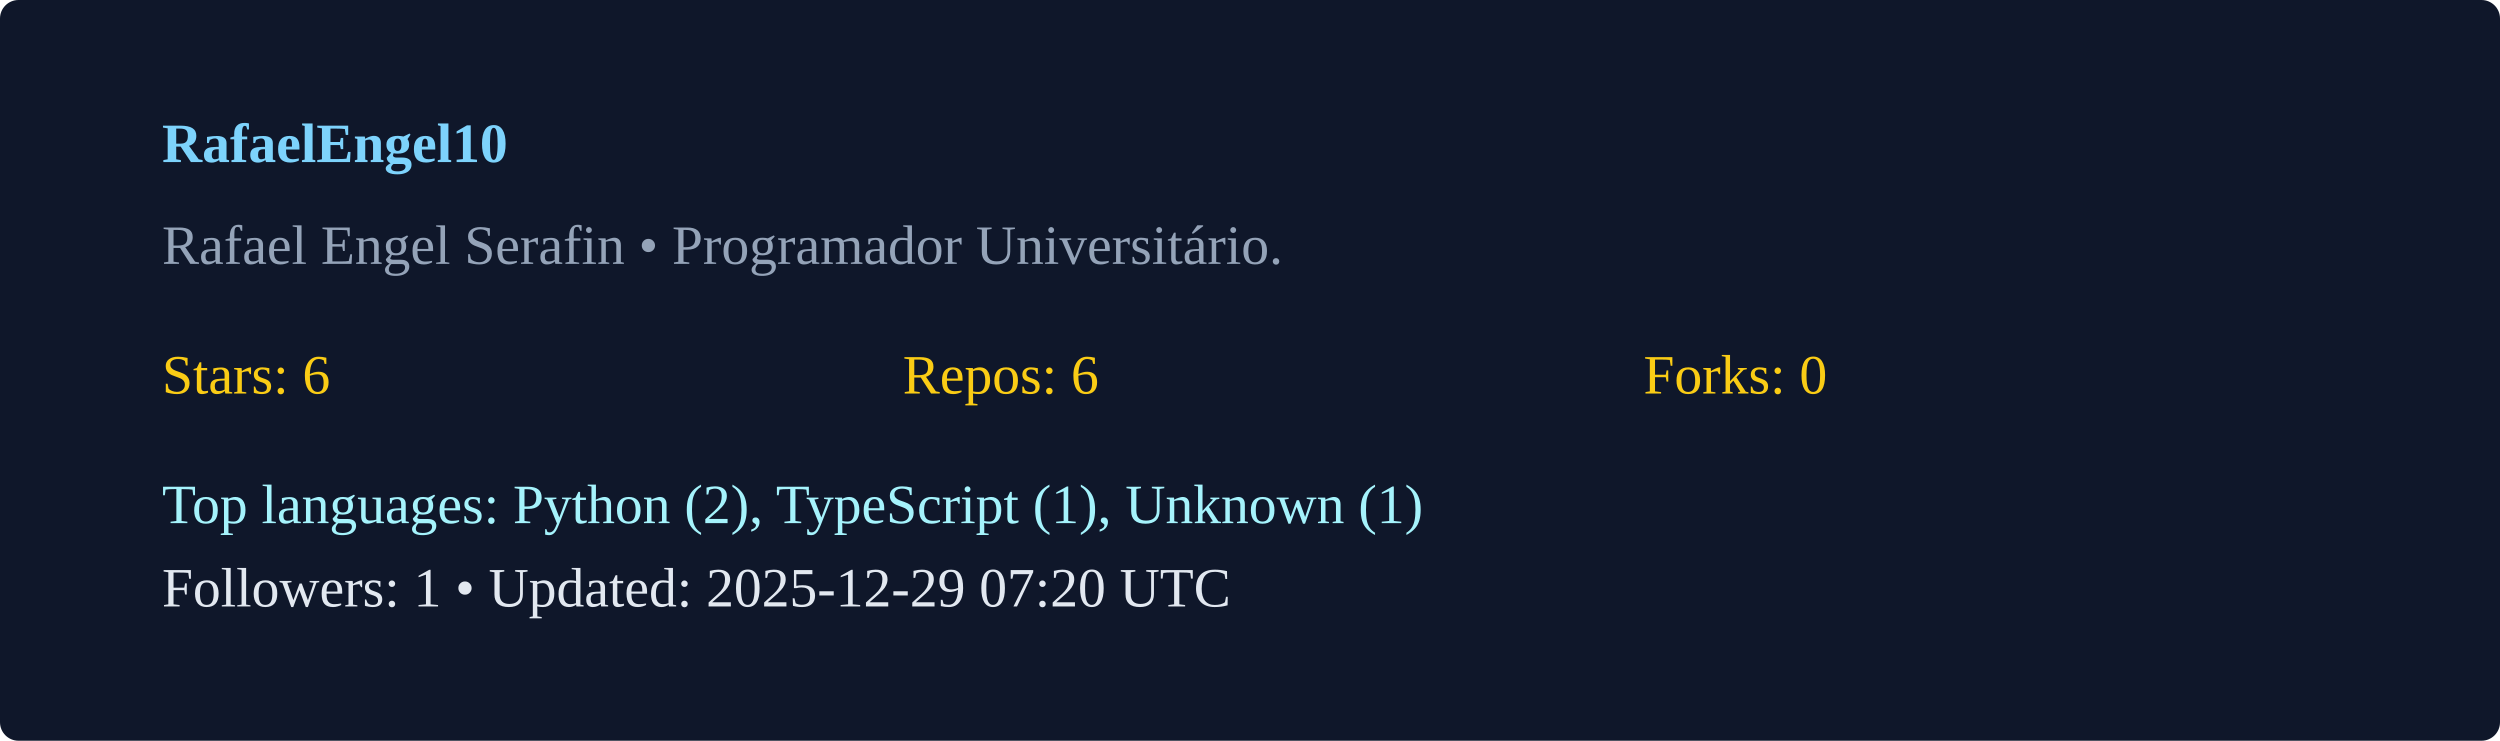
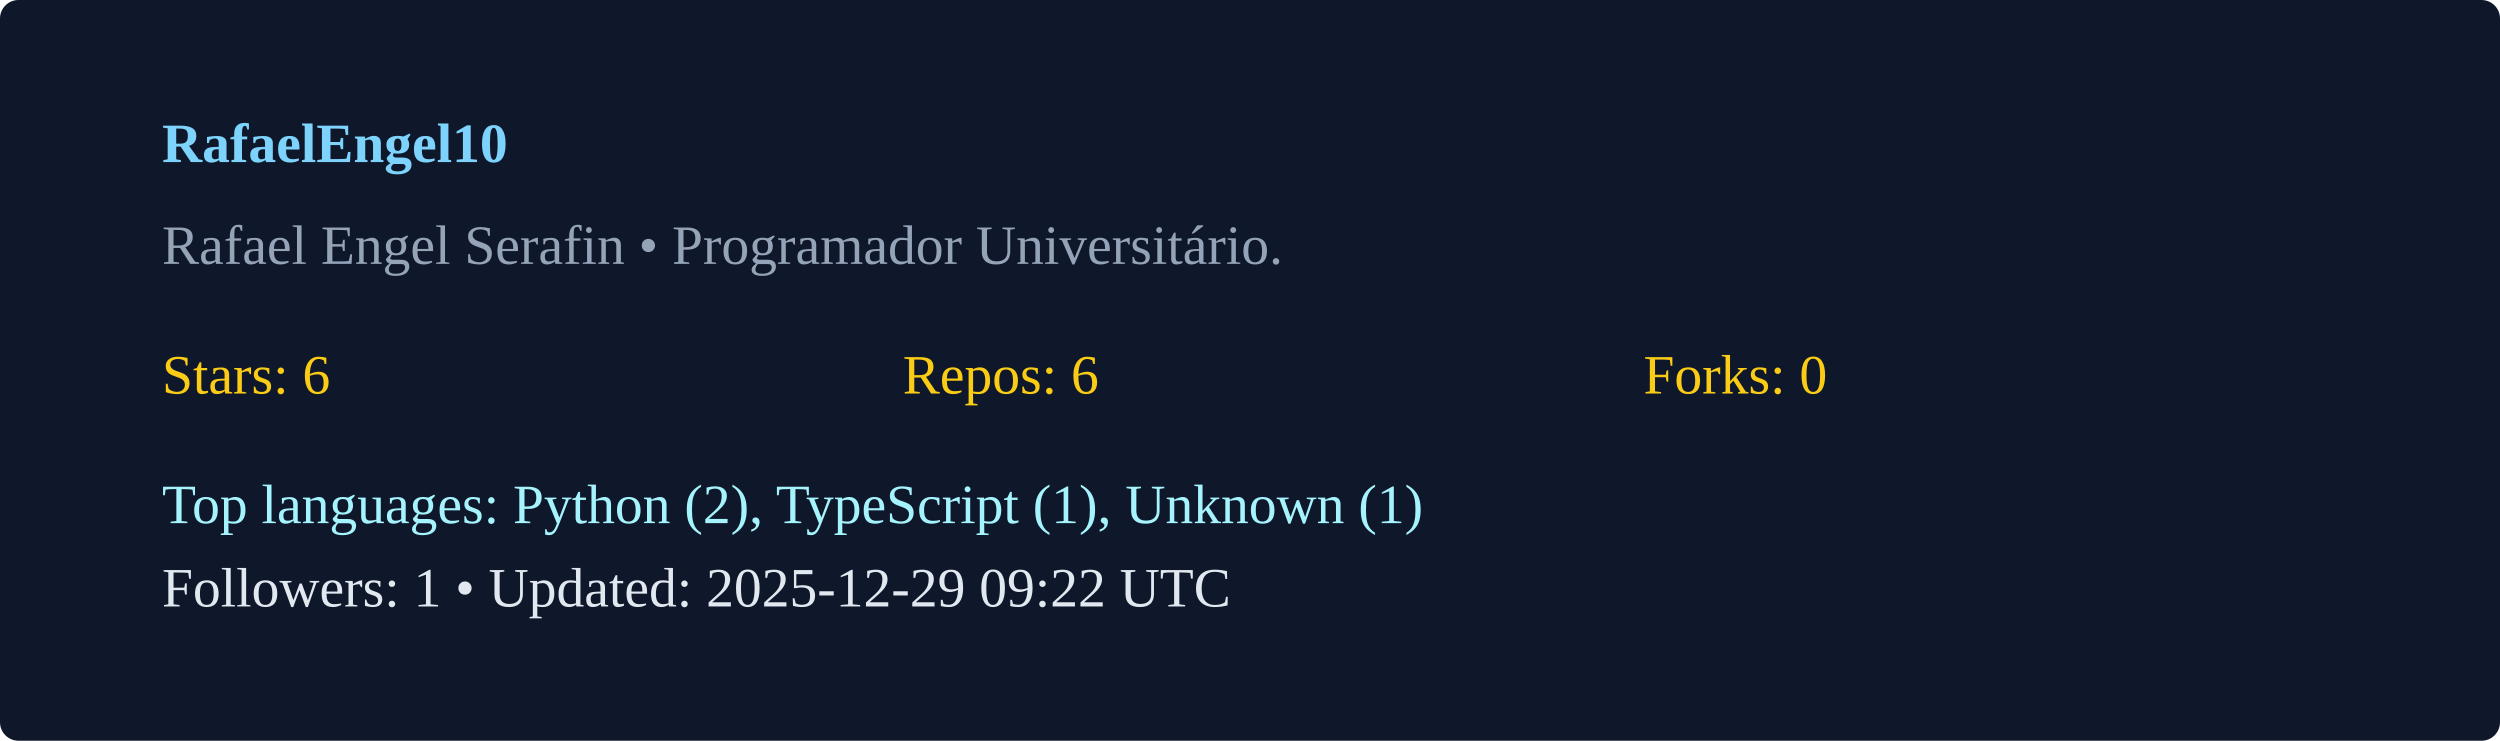
<svg xmlns="http://www.w3.org/2000/svg" width="540" height="160" viewBox="0 0 540 160">
  <rect width="100%" height="100%" rx="4" fill="#0f172a" />
  <g transform="translate(35,35)">
    <text x="0" y="0" fill="#7dd3fc" font-weight="600">RafaelEngel10</text>
    <text x="0" y="22" fill="#94a3b8">Rafael Engel Serafin  • Programador Universitário. </text>
    <g transform="translate(0,50)">
      <text x="0" y="0" fill="#facc15">Stars: 6</text>
      <text x="160" y="0" fill="#facc15">Repos: 6</text>
      <text x="320" y="0" fill="#facc15">Forks: 0</text>
      <text x="0" y="28" fill="#a5f3fc">Top languages: Python (2), TypeScript (1), Unknown (1)</text>
-       <text x="0" y="46" fill="#e2e8f0">Followers: 1 • Updated: 2025-12-29 07:20 UTC</text>
+       <text x="0" y="46" fill="#e2e8f0">Followers: 1 • Updated: 2025-12-29 09:22 UTC</text>
    </g>
  </g>
</svg>
